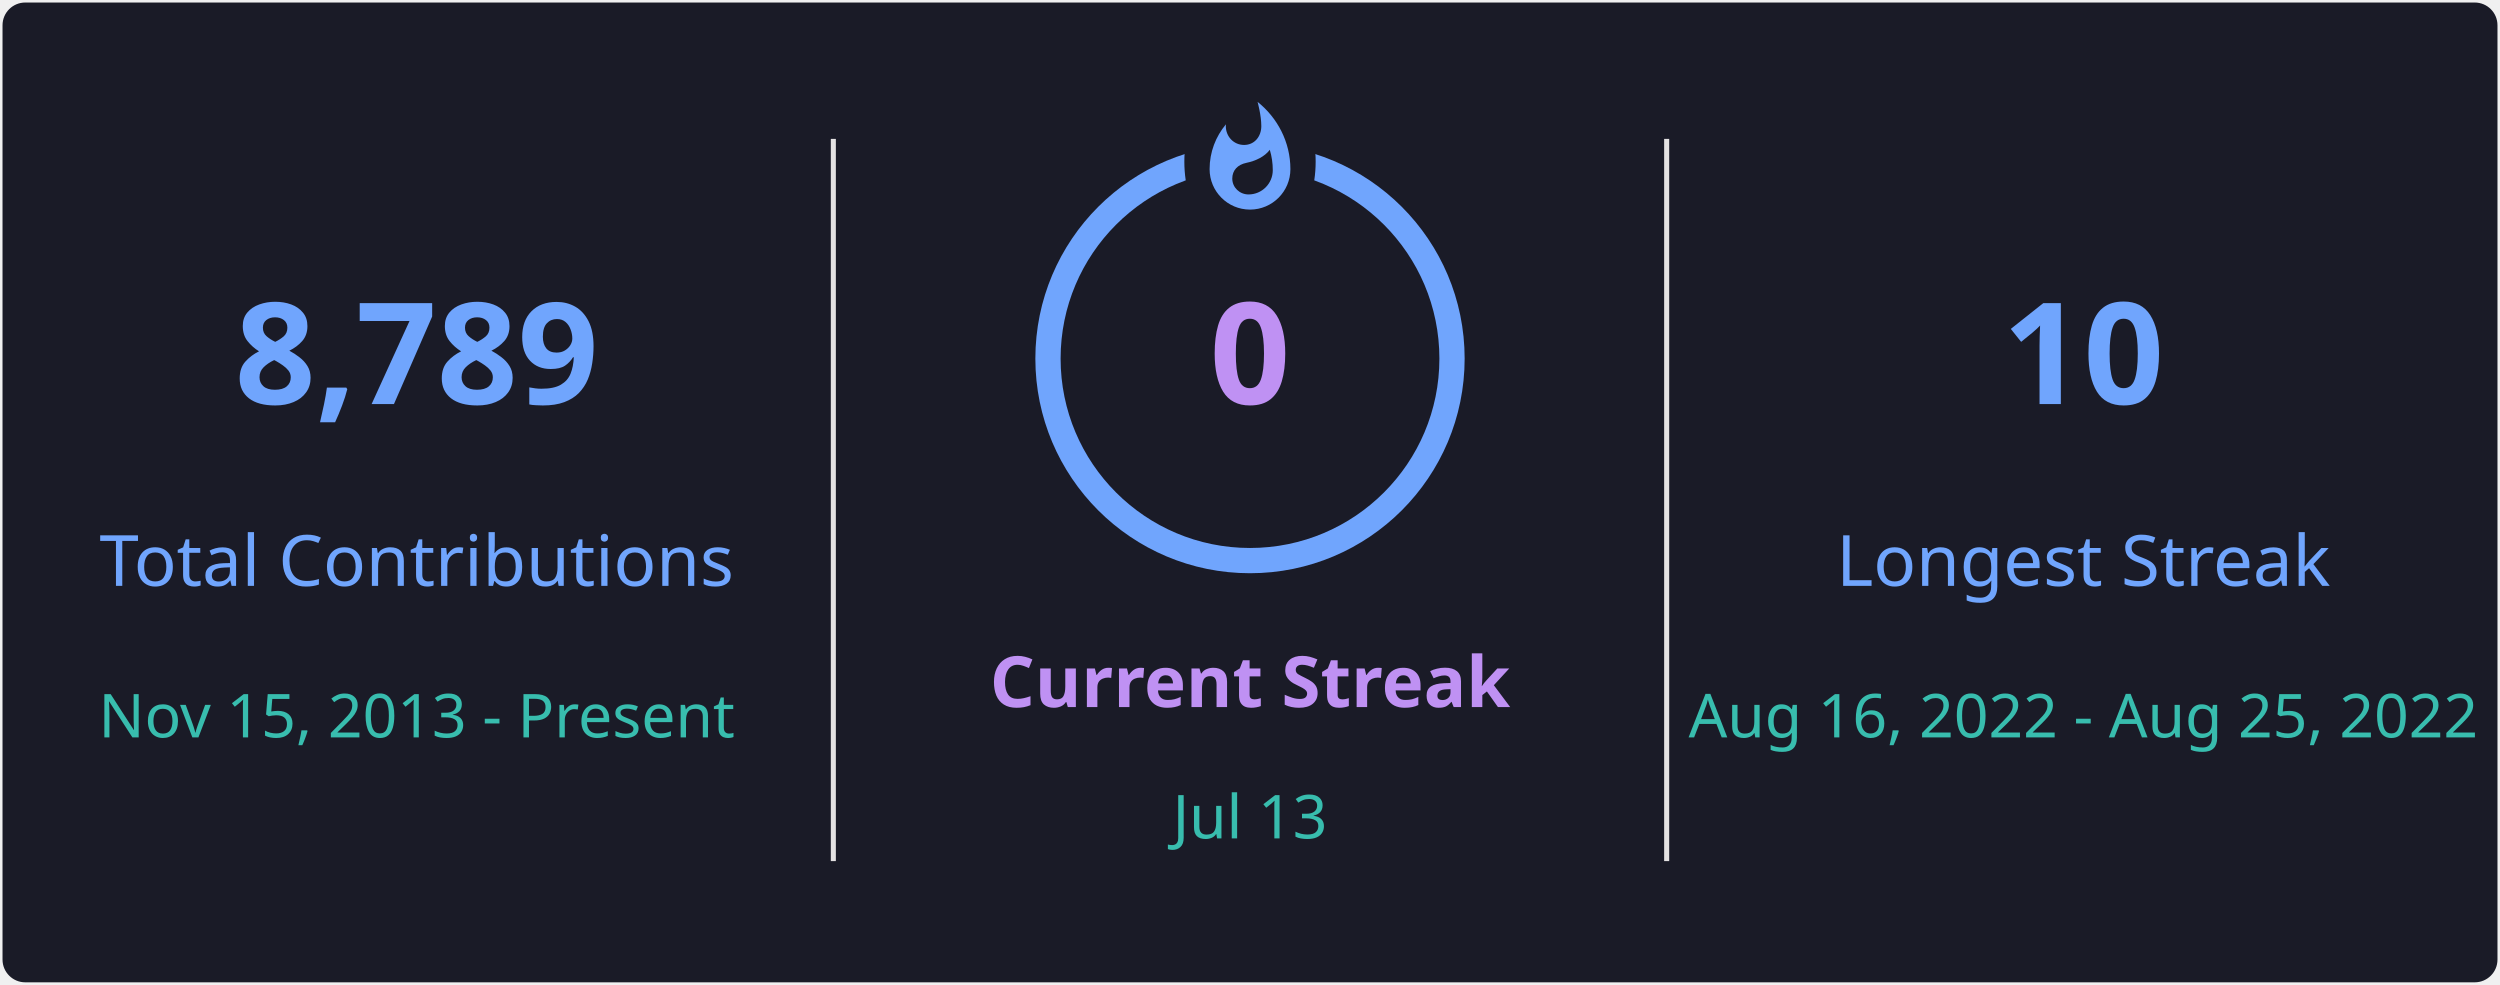
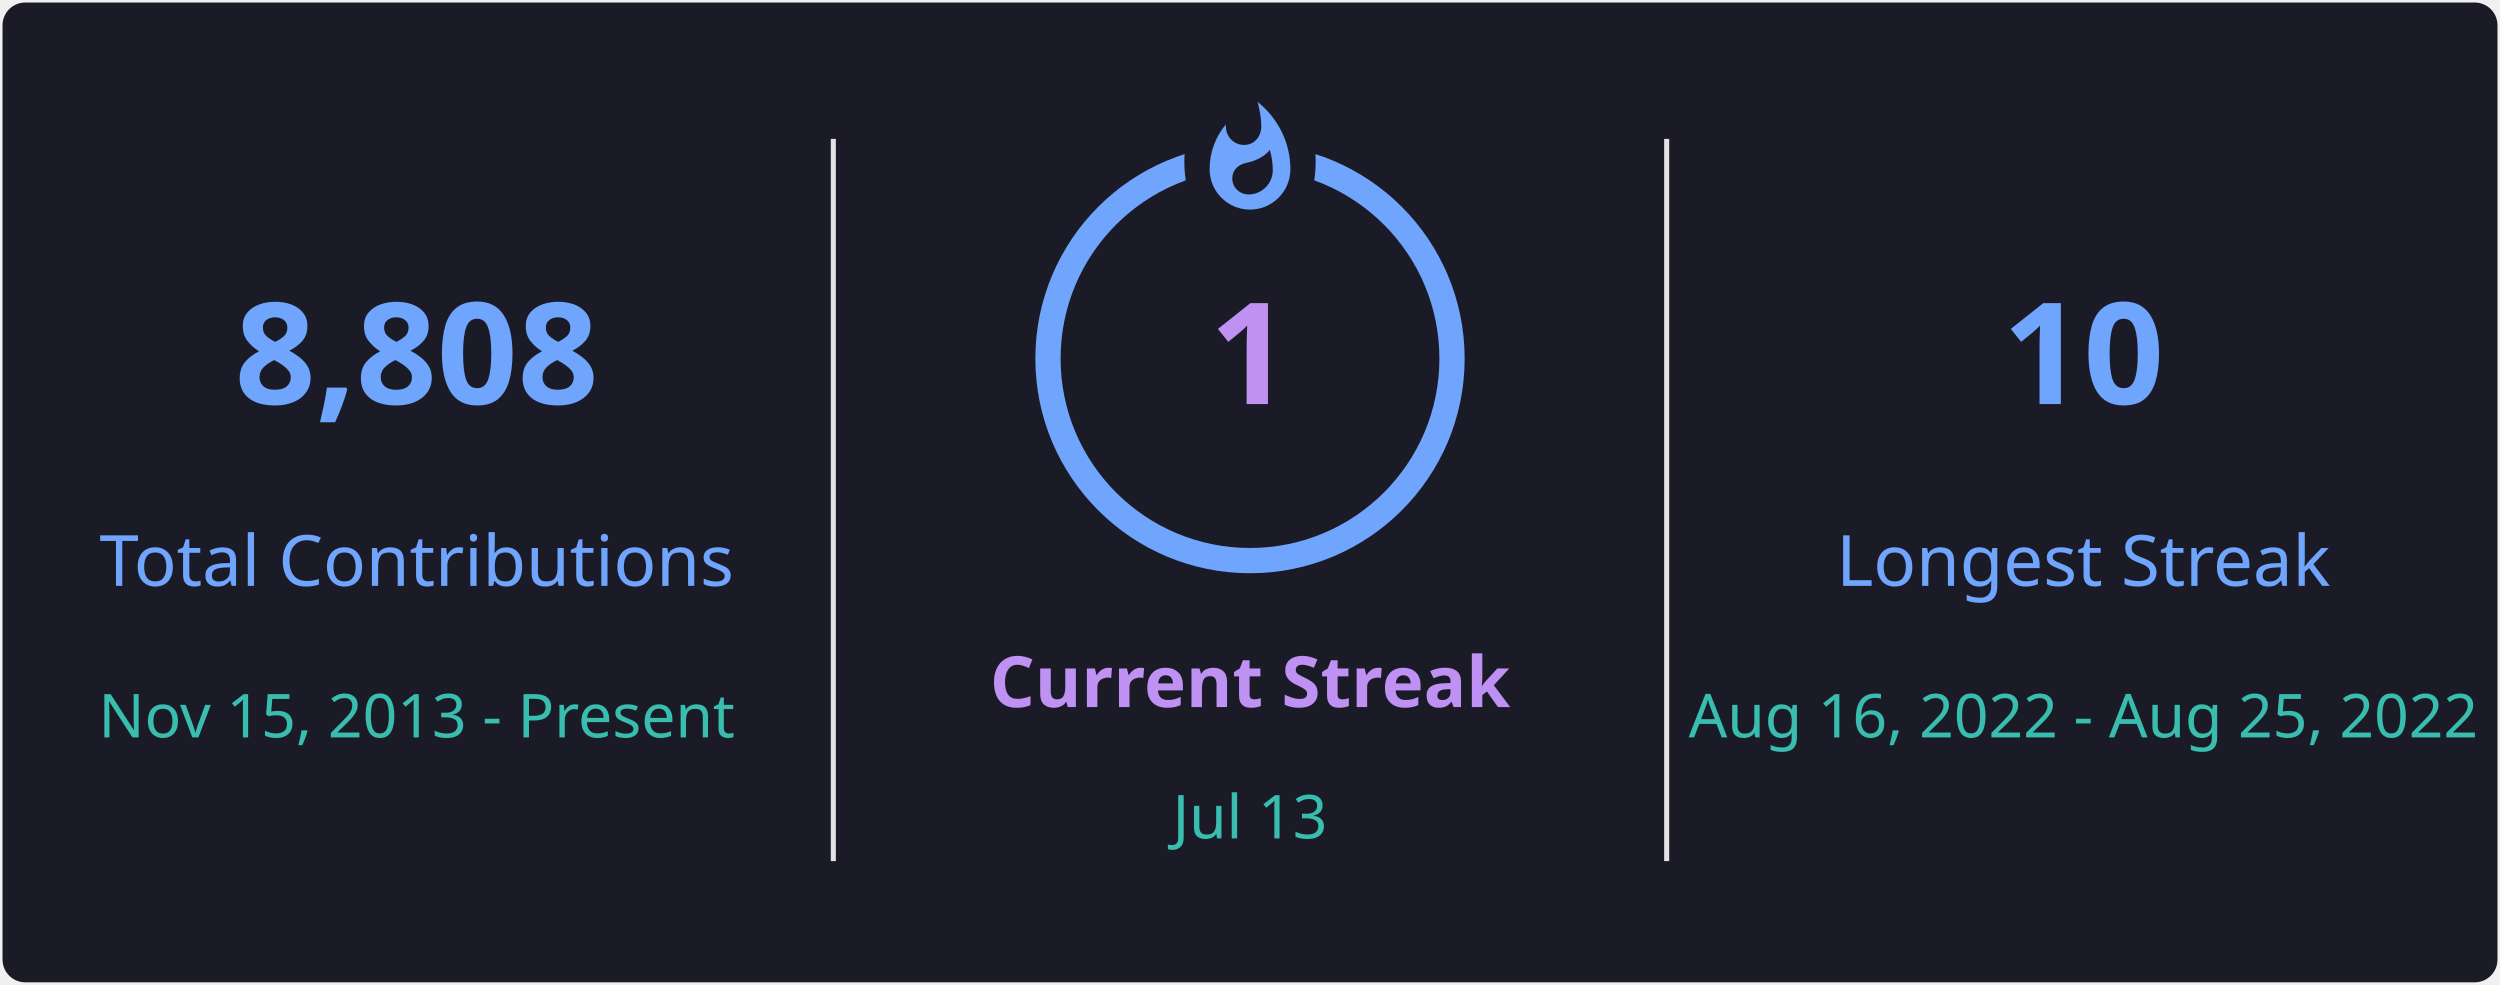
<svg xmlns="http://www.w3.org/2000/svg" style="isolation: isolate" viewBox="0 0 495 195" width="495px" height="195px" direction="ltr">
  <defs>
    <clipPath id="outer_rectangle">
      <rect width="495" height="195" rx="4.5" />
    </clipPath>
    <mask id="mask_out_ring_behind_fire">
      <rect width="495" height="195" fill="white" />
      <ellipse id="mask-ellipse" cx="247.5" cy="32" rx="13" ry="18" fill="black" />
    </mask>
  </defs>
  <g clip-path="url(#outer_rectangle)">
    <g style="isolation: isolate">
      <rect stroke="#000000" stroke-opacity="0" fill="#1A1B27" rx="4.5" x="0.5" y="0.5" width="494" height="194" />
    </g>
    <g style="isolation: isolate">
      <line x1="165" y1="28" x2="165" y2="170" vector-effect="non-scaling-stroke" stroke-width="1" stroke="#E4E2E2" stroke-linejoin="miter" stroke-linecap="square" stroke-miterlimit="3" />
      <line x1="330" y1="28" x2="330" y2="170" vector-effect="non-scaling-stroke" stroke-width="1" stroke="#E4E2E2" stroke-linejoin="miter" stroke-linecap="square" stroke-miterlimit="3" />
    </g>
    <g style="isolation: isolate">
      <g transform="translate(82.5, 48)">
        <text x="0" y="32" stroke-width="0" text-anchor="middle" fill="#70A5FD" stroke="none" font-family="&quot;Segoe UI&quot;, Ubuntu, sans-serif" font-weight="700" font-size="28px" font-style="normal" style="opacity: 1; opacity: 1;">
-                         8,789
+                         8,808
                    </text>
      </g>
      <g transform="translate(82.5, 84)">
        <text x="0" y="32" stroke-width="0" text-anchor="middle" fill="#70A5FD" stroke="none" font-family="&quot;Segoe UI&quot;, Ubuntu, sans-serif" font-weight="400" font-size="14px" font-style="normal" style="opacity: 1; opacity: 1;">
                        Total Contributions
                    </text>
      </g>
      <g transform="translate(82.5, 114)">
        <text x="0" y="32" stroke-width="0" text-anchor="middle" fill="#38BDAE" stroke="none" font-family="&quot;Segoe UI&quot;, Ubuntu, sans-serif" font-weight="400" font-size="12px" font-style="normal" style="opacity: 1; opacity: 1;">
                        Nov 15, 2013 - Present
                    </text>
      </g>
    </g>
    <g style="isolation: isolate">
      <g transform="translate(247.5, 108)">
        <text x="0" y="32" stroke-width="0" text-anchor="middle" fill="#BF91F3" stroke="none" font-family="&quot;Segoe UI&quot;, Ubuntu, sans-serif" font-weight="700" font-size="14px" font-style="normal" style="opacity: 1; opacity: 1;">
                        Current Streak
                    </text>
      </g>
      <g transform="translate(247.5, 145)">
        <text x="0" y="21" stroke-width="0" text-anchor="middle" fill="#38BDAE" stroke="none" font-family="&quot;Segoe UI&quot;, Ubuntu, sans-serif" font-weight="400" font-size="12px" font-style="normal" style="opacity: 1; opacity: 1;">
                        Jul 13
                    </text>
      </g>
      <g mask="url(#mask_out_ring_behind_fire)">
        <circle cx="247.5" cy="71" r="40" fill="none" stroke="#70A5FD" stroke-width="5" style="opacity: 1; opacity: 1;" />
      </g>
      <g transform="translate(247.5, 19.5)" stroke-opacity="0" style="opacity: 1; opacity: 1;">
        <path d="M -12 -0.5 L 15 -0.5 L 15 23.5 L -12 23.5 L -12 -0.5 Z" fill="none" />
        <path d="M 1.5 0.67 C 1.5 0.67 2.24 3.32 2.24 5.47 C 2.24 7.53 0.89 9.2 -1.17 9.2 C -3.23 9.2 -4.79 7.53 -4.79 5.47 L -4.76 5.11 C -6.78 7.51 -8 10.62 -8 13.99 C -8 18.41 -4.42 22 0 22 C 4.42 22 8 18.41 8 13.99 C 8 8.6 5.41 3.79 1.5 0.67 Z M -0.29 19 C -2.07 19 -3.51 17.6 -3.51 15.86 C -3.51 14.24 -2.46 13.1 -0.7 12.74 C 1.07 12.38 2.9 11.53 3.92 10.16 C 4.31 11.45 4.51 12.81 4.51 14.2 C 4.51 16.85 2.36 19 -0.29 19 Z" fill="#70A5FD" stroke-opacity="0" />
      </g>
      <g transform="translate(247.5, 48)">
        <text x="0" y="32" stroke-width="0" text-anchor="middle" fill="#BF91F3" stroke="none" font-family="&quot;Segoe UI&quot;, Ubuntu, sans-serif" font-weight="700" font-size="28px" font-style="normal" style="font-size: 28px;">
-                         0
+                         1
                    </text>
      </g>
    </g>
    <g style="isolation: isolate">
      <g transform="translate(412.5, 48)">
        <text x="0" y="32" stroke-width="0" text-anchor="middle" fill="#70A5FD" stroke="none" font-family="&quot;Segoe UI&quot;, Ubuntu, sans-serif" font-weight="700" font-size="28px" font-style="normal" style="opacity: 1; opacity: 1;">
                        10
                    </text>
      </g>
      <g transform="translate(412.5, 84)">
        <text x="0" y="32" stroke-width="0" text-anchor="middle" fill="#70A5FD" stroke="none" font-family="&quot;Segoe UI&quot;, Ubuntu, sans-serif" font-weight="400" font-size="14px" font-style="normal" style="opacity: 1; opacity: 1;">
                        Longest Streak
                    </text>
      </g>
      <g transform="translate(412.5, 114)">
        <text x="0" y="32" stroke-width="0" text-anchor="middle" fill="#38BDAE" stroke="none" font-family="&quot;Segoe UI&quot;, Ubuntu, sans-serif" font-weight="400" font-size="12px" font-style="normal" style="opacity: 1; opacity: 1;">
                        Aug 16, 2022 - Aug 25, 2022
                    </text>
      </g>
    </g>
  </g>
</svg>
